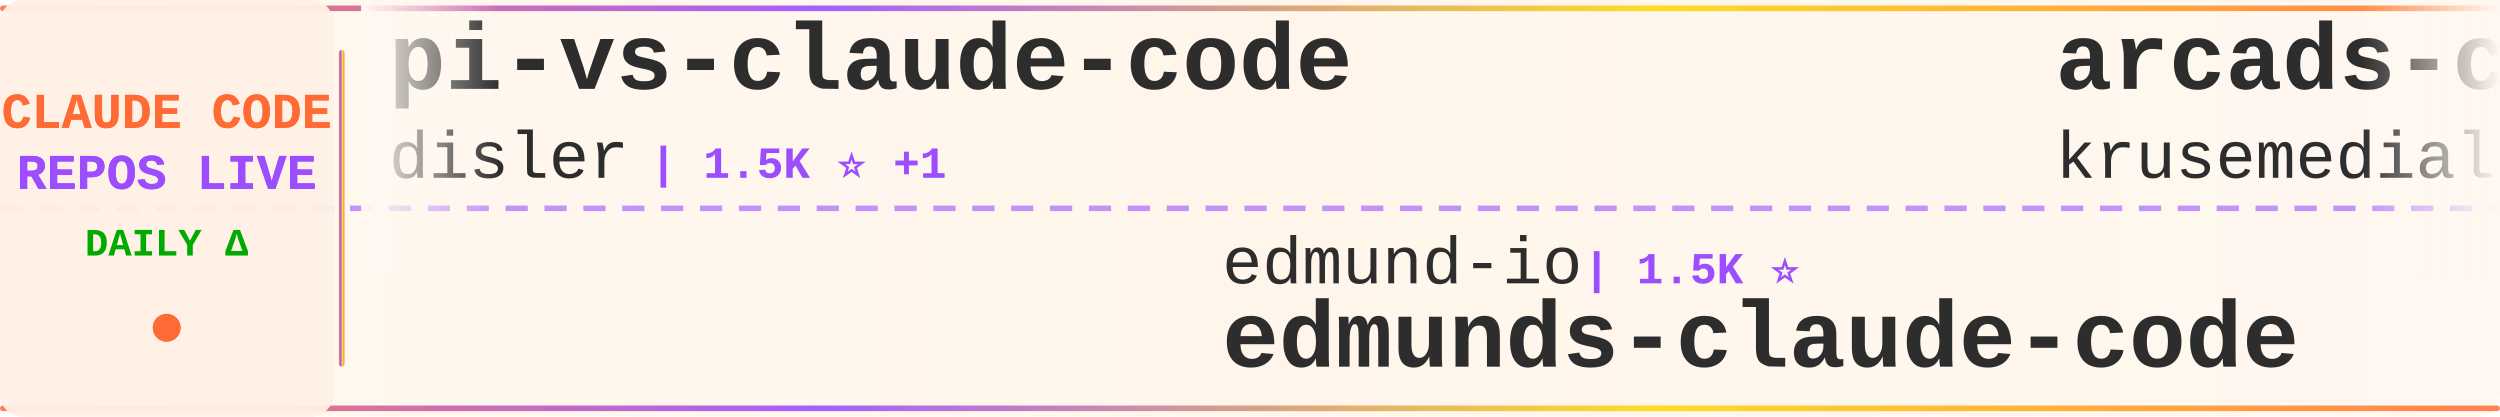
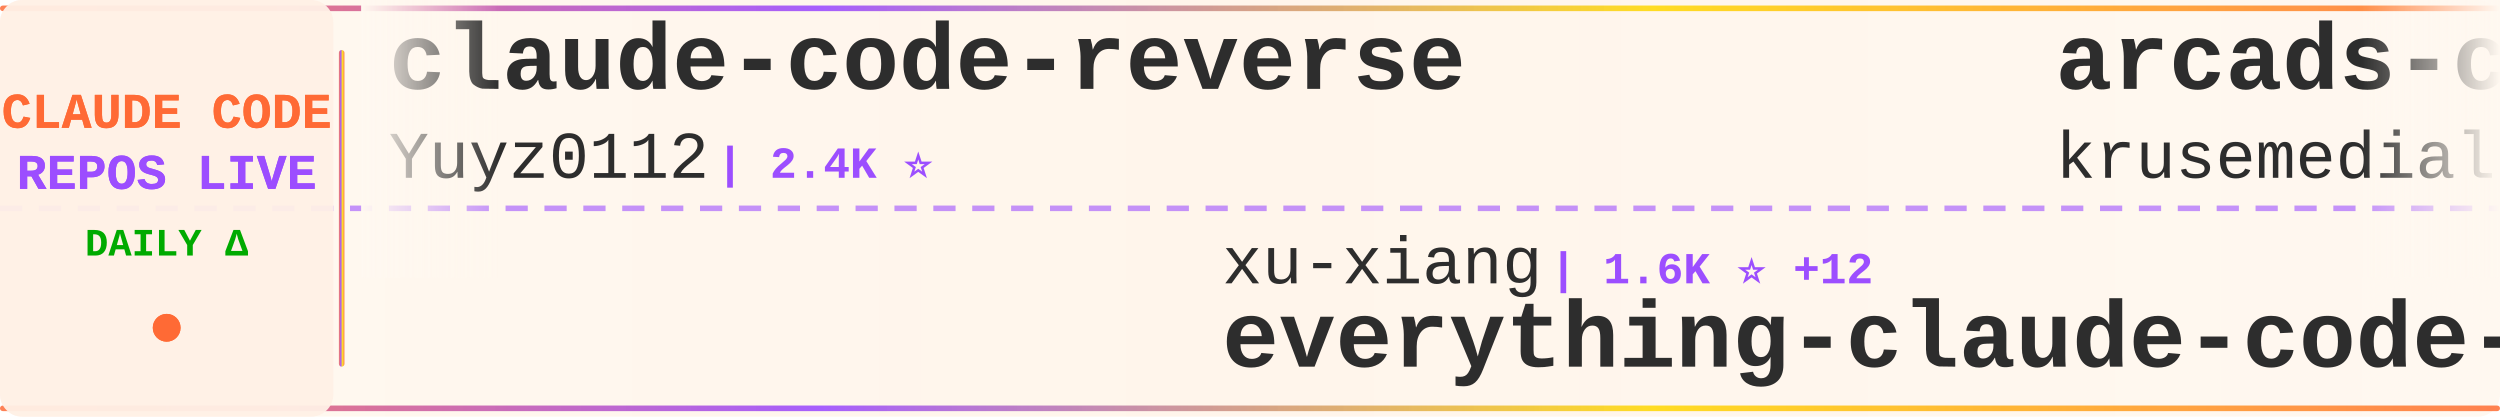
<svg xmlns="http://www.w3.org/2000/svg" width="900" height="150">
  <defs>
    <linearGradient id="tickerBg" x1="0%" y1="0%" x2="100%" y2="0%">
      <stop offset="0%" style="stop-color:#fff8f0;stop-opacity:0.98" />
      <stop offset="50%" style="stop-color:#fff5eb;stop-opacity:1" />
      <stop offset="100%" style="stop-color:#fff8f0;stop-opacity:0.98" />
    </linearGradient>
    <linearGradient id="borderGrad" x1="0%" y1="0%" x2="100%" y2="0%">
      <stop offset="0%" style="stop-color:#FF6B35;stop-opacity:0.85">
        <animate attributeName="stop-opacity" values="0.85;1;0.85" dur="2s" repeatCount="indefinite" />
      </stop>
      <stop offset="33%" style="stop-color:#9C4EFF;stop-opacity:0.9">
        <animate attributeName="stop-opacity" values="0.9;1;0.9" dur="2.2s" repeatCount="indefinite" />
      </stop>
      <stop offset="66%" style="stop-color:#FFD700;stop-opacity:0.85">
        <animate attributeName="stop-opacity" values="0.85;1;0.85" dur="1.8s" repeatCount="indefinite" />
      </stop>
      <stop offset="100%" style="stop-color:#FF6B35;stop-opacity:0.85">
        <animate attributeName="stop-opacity" values="0.85;1;0.85" dur="2s" repeatCount="indefinite" />
      </stop>
    </linearGradient>
    <filter id="textGlow">
      <feGaussianBlur stdDeviation="0.15" result="coloredBlur" />
      <feMerge>
        <feMergeNode in="coloredBlur" />
        <feMergeNode in="SourceGraphic" />
      </feMerge>
    </filter>
    <filter id="metricGlow">
      <feGaussianBlur stdDeviation="0.2" result="coloredBlur" />
      <feMerge>
        <feMergeNode in="coloredBlur" />
        <feMergeNode in="SourceGraphic" />
      </feMerge>
    </filter>
    <linearGradient id="leftFade" x1="0%" y1="0%" x2="100%" y2="0%">
      <stop offset="0%" style="stop-color:#fff8f0;stop-opacity:1" />
      <stop offset="100%" style="stop-color:#fff8f0;stop-opacity:0" />
    </linearGradient>
    <linearGradient id="rightFade" x1="0%" y1="0%" x2="100%" y2="0%">
      <stop offset="0%" style="stop-color:#fff8f0;stop-opacity:0" />
      <stop offset="100%" style="stop-color:#fff8f0;stop-opacity:1" />
    </linearGradient>
  </defs>
  <rect width="900" height="150" fill="url(#tickerBg)" rx="8" />
  <rect x="0" y="2" width="900" height="2" fill="url(#borderGrad)" rx="1" />
  <rect x="0" y="146" width="900" height="2" fill="url(#borderGrad)" rx="1" />
  <line x1="0" y1="75" x2="900" y2="75" stroke="#9C4EFF" stroke-width="2" stroke-dasharray="8 6" opacity="0.6" />
  <rect x="0" y="0" width="120" height="150" fill="#fff0e6" opacity="0.95" rx="8" />
  <text x="60" y="46" font-family="'Courier New', monospace" font-size="18" font-weight="bold" fill="#FF6B35" text-anchor="middle" filter="url(#textGlow)">
    CLAUDE CODE
  </text>
  <text x="60" y="68" font-family="'Courier New', monospace" font-size="18" font-weight="bold" fill="#9C4EFF" text-anchor="middle" filter="url(#textGlow)">
    REPOS LIVE
  </text>
  <text x="60" y="92" font-family="'Courier New', monospace" font-size="14" font-weight="bold" fill="#00aa00" text-anchor="middle">
    DAILY Δ
  </text>
  <circle cx="60" cy="118" r="5" fill="#FF6B35" filter="url(#metricGlow)">
    <animate attributeName="r" values="4;6;4" dur="1.5s" repeatCount="indefinite" />
    <animate attributeName="opacity" values="0.6;1;0.6" dur="1.5s" repeatCount="indefinite" />
  </circle>
  <rect x="122" y="18" width="2" height="114" fill="url(#borderGrad)" rx="1" />
  <clipPath id="tickerClip">
    <rect x="130" y="0" width="770" height="150" />
  </clipPath>
  <g clip-path="url(#tickerClip)">
    <g id="tickerItems">
      <animateTransform attributeName="transform" attributeType="XML" type="translate" from="0 0" to="-3000 0" dur="54s" repeatCount="indefinite" />
      <g transform="translate(0, 0)">
-         <text x="140" y="32" font-family="'Courier New', monospace" font-size="34" font-weight="bold" fill="#2d2d2d">pi-vs-claude-code</text>
-         <text x="140" y="64" font-family="'Courier New', monospace" font-size="24" font-weight="normal" fill="#2d2d2d" opacity="1.0">disler</text>
-         <text x="234" y="64" font-family="'Courier New', monospace" font-size="16" font-weight="bold" fill="#9C4EFF"> | 1.5K ⭐ +1</text>
+         <text x="140" y="32" font-family="'Courier New', monospace" font-size="34" font-weight="bold" fill="#2d2d2d">claude-code-reverse</text>
+         <text x="140" y="64" font-family="'Courier New', monospace" font-size="24" font-weight="normal" fill="#2d2d2d" opacity="1.0">Yuyz0112</text>
+         <text x="258" y="64" font-family="'Courier New', monospace" font-size="16" font-weight="bold" fill="#9C4EFF"> | 2.4K ⭐</text>
      </g>
      <g transform="translate(300, 0)">
-         <text x="140" y="102" font-family="'Courier New', monospace" font-size="24" font-weight="normal" fill="#2d2d2d" opacity="1.0">edmund-io</text>
-         <text x="270" y="102" font-family="'Courier New', monospace" font-size="16" font-weight="bold" fill="#9C4EFF"> | 1.5K ⭐</text>
-         <text x="140" y="132" font-family="'Courier New', monospace" font-size="34" font-weight="bold" fill="#2d2d2d">edmunds-claude-code</text>
+         <text x="140" y="102" font-family="'Courier New', monospace" font-size="24" font-weight="normal" fill="#2d2d2d" opacity="1.0">xu-xiang</text>
+         <text x="258" y="102" font-family="'Courier New', monospace" font-size="16" font-weight="bold" fill="#9C4EFF"> | 1.6K ⭐ +12</text>
+         <text x="140" y="132" font-family="'Courier New', monospace" font-size="34" font-weight="bold" fill="#2d2d2d">everything-claude-code-z...</text>
      </g>
      <g transform="translate(600, 0)">
        <text x="140" y="32" font-family="'Courier New', monospace" font-size="34" font-weight="bold" fill="#2d2d2d">arcads-claude-code</text>
        <text x="140" y="64" font-family="'Courier New', monospace" font-size="24" font-weight="normal" fill="#2d2d2d" opacity="1.0">krusemediallc</text>
-         <text x="318" y="64" font-family="'Courier New', monospace" font-size="16" font-weight="bold" fill="#9C4EFF"> | 1.0K ⭐ +5</text>
+         <text x="318" y="64" font-family="'Courier New', monospace" font-size="16" font-weight="bold" fill="#9C4EFF"> | 1.0K ⭐ +4</text>
      </g>
      <g transform="translate(900, 0)">
-         <text x="140" y="102" font-family="'Courier New', monospace" font-size="24" font-weight="normal" fill="#2d2d2d" opacity="1.0">hangsman</text>
-         <text x="258" y="102" font-family="'Courier New', monospace" font-size="16" font-weight="bold" fill="#9C4EFF"> | 787 ⭐</text>
-         <text x="140" y="132" font-family="'Courier New', monospace" font-size="34" font-weight="bold" fill="#2d2d2d">claude-code-source</text>
+         <text x="140" y="102" font-family="'Courier New', monospace" font-size="24" font-weight="normal" fill="#2d2d2d" opacity="1.0">anthropics</text>
+         <text x="282" y="102" font-family="'Courier New', monospace" font-size="16" font-weight="bold" fill="#9C4EFF"> | 160.8K ⭐ +307</text>
+         <text x="140" y="132" font-family="'Courier New', monospace" font-size="34" font-weight="bold" fill="#2d2d2d">skills</text>
      </g>
      <g transform="translate(1200, 0)">
-         <text x="140" y="32" font-family="'Courier New', monospace" font-size="34" font-weight="bold" fill="#2d2d2d">awesome-claude-code-suba...</text>
-         <text x="140" y="64" font-family="'Courier New', monospace" font-size="24" font-weight="normal" fill="#2d2d2d" opacity="1.0">VoltAgent</text>
-         <text x="270" y="64" font-family="'Courier New', monospace" font-size="16" font-weight="bold" fill="#9C4EFF"> | 23.3K ⭐ +43</text>
+         <text x="140" y="32" font-family="'Courier New', monospace" font-size="34" font-weight="bold" fill="#2d2d2d">andrej-karpathy-skills</text>
+         <text x="140" y="64" font-family="'Courier New', monospace" font-size="24" font-weight="normal" fill="#2d2d2d" opacity="1.0">multica-ai</text>
+         <text x="282" y="64" font-family="'Courier New', monospace" font-size="16" font-weight="bold" fill="#9C4EFF"> | 191.5K ⭐ +416</text>
      </g>
      <g transform="translate(1500, 0)">
-         <text x="140" y="102" font-family="'Courier New', monospace" font-size="24" font-weight="normal" fill="#2d2d2d" opacity="1.0">feiskyer</text>
-         <text x="258" y="102" font-family="'Courier New', monospace" font-size="16" font-weight="bold" fill="#9C4EFF"> | 1.6K ⭐ +1</text>
-         <text x="140" y="132" font-family="'Courier New', monospace" font-size="34" font-weight="bold" fill="#2d2d2d">claude-code-settings</text>
+         <text x="140" y="102" font-family="'Courier New', monospace" font-size="24" font-weight="normal" fill="#2d2d2d" opacity="1.0">andrew-kramer-inno</text>
+         <text x="378" y="102" font-family="'Courier New', monospace" font-size="16" font-weight="bold" fill="#9C4EFF"> | 594 ⭐</text>
+         <text x="140" y="132" font-family="'Courier New', monospace" font-size="34" font-weight="bold" fill="#2d2d2d">claude-code-source-build</text>
      </g>
      <g transform="translate(1800, 0)">
-         <text x="140" y="32" font-family="'Courier New', monospace" font-size="34" font-weight="bold" fill="#2d2d2d">ClaudeCodeAgents</text>
-         <text x="140" y="64" font-family="'Courier New', monospace" font-size="24" font-weight="normal" fill="#2d2d2d" opacity="1.0">darcyegb</text>
-         <text x="258" y="64" font-family="'Courier New', monospace" font-size="16" font-weight="bold" fill="#9C4EFF"> | 747 ⭐ +1</text>
+         <text x="140" y="32" font-family="'Courier New', monospace" font-size="34" font-weight="bold" fill="#2d2d2d">claude-code-settings</text>
+         <text x="140" y="64" font-family="'Courier New', monospace" font-size="24" font-weight="normal" fill="#2d2d2d" opacity="1.0">feiskyer</text>
+         <text x="258" y="64" font-family="'Courier New', monospace" font-size="16" font-weight="bold" fill="#9C4EFF"> | 1.6K ⭐ +2</text>
      </g>
      <g transform="translate(2100, 0)">
-         <text x="140" y="102" font-family="'Courier New', monospace" font-size="24" font-weight="normal" fill="#2d2d2d" opacity="1.0">pedrohcgs</text>
-         <text x="270" y="102" font-family="'Courier New', monospace" font-size="16" font-weight="bold" fill="#9C4EFF"> | 1.4K ⭐ +5</text>
-         <text x="140" y="132" font-family="'Courier New', monospace" font-size="34" font-weight="bold" fill="#2d2d2d">claude-code-my-workflow</text>
+         <text x="140" y="102" font-family="'Courier New', monospace" font-size="24" font-weight="normal" fill="#2d2d2d" opacity="1.0">Donchitos</text>
+         <text x="270" y="102" font-family="'Courier New', monospace" font-size="16" font-weight="bold" fill="#9C4EFF"> | 22.9K ⭐ +33</text>
+         <text x="140" y="132" font-family="'Courier New', monospace" font-size="34" font-weight="bold" fill="#2d2d2d">Claude-Code-Game-Studios</text>
      </g>
      <g transform="translate(2400, 0)">
-         <text x="140" y="32" font-family="'Courier New', monospace" font-size="34" font-weight="bold" fill="#2d2d2d">claude-code-prompts</text>
-         <text x="140" y="64" font-family="'Courier New', monospace" font-size="24" font-weight="normal" fill="#2d2d2d" opacity="1.0">repowise-dev</text>
-         <text x="306" y="64" font-family="'Courier New', monospace" font-size="16" font-weight="bold" fill="#9C4EFF"> | 1.2K ⭐ +1</text>
+         <text x="140" y="32" font-family="'Courier New', monospace" font-size="34" font-weight="bold" fill="#2d2d2d">claude-code-from-scratch</text>
+         <text x="140" y="64" font-family="'Courier New', monospace" font-size="24" font-weight="normal" fill="#2d2d2d" opacity="1.0">Windy3f3f3f3f</text>
+         <text x="318" y="64" font-family="'Courier New', monospace" font-size="16" font-weight="bold" fill="#9C4EFF"> | 2.3K ⭐ +8</text>
      </g>
      <g transform="translate(2700, 0)">
-         <text x="140" y="102" font-family="'Courier New', monospace" font-size="24" font-weight="normal" fill="#2d2d2d" opacity="1.0">guanshan</text>
-         <text x="258" y="102" font-family="'Courier New', monospace" font-size="16" font-weight="bold" fill="#9C4EFF"> | 61 ⭐</text>
-         <text x="140" y="132" font-family="'Courier New', monospace" font-size="34" font-weight="bold" fill="#2d2d2d">ClaudeCode</text>
+         <text x="140" y="102" font-family="'Courier New', monospace" font-size="24" font-weight="normal" fill="#2d2d2d" opacity="1.0">alirezarezvani</text>
+         <text x="330" y="102" font-family="'Courier New', monospace" font-size="16" font-weight="bold" fill="#9C4EFF"> | 22.5K ⭐ +172</text>
+         <text x="140" y="132" font-family="'Courier New', monospace" font-size="34" font-weight="bold" fill="#2d2d2d">claude-skills</text>
      </g>
      <g transform="translate(3000, 0)">
-         <text x="140" y="32" font-family="'Courier New', monospace" font-size="34" font-weight="bold" fill="#2d2d2d">pi-vs-claude-code</text>
-         <text x="140" y="64" font-family="'Courier New', monospace" font-size="24" font-weight="normal" fill="#2d2d2d" opacity="1.0">disler</text>
-         <text x="234" y="64" font-family="'Courier New', monospace" font-size="16" font-weight="bold" fill="#9C4EFF"> | 1.5K ⭐ +1</text>
+         <text x="140" y="32" font-family="'Courier New', monospace" font-size="34" font-weight="bold" fill="#2d2d2d">claude-code-reverse</text>
+         <text x="140" y="64" font-family="'Courier New', monospace" font-size="24" font-weight="normal" fill="#2d2d2d" opacity="1.0">Yuyz0112</text>
+         <text x="258" y="64" font-family="'Courier New', monospace" font-size="16" font-weight="bold" fill="#9C4EFF"> | 2.4K ⭐</text>
      </g>
      <g transform="translate(3300, 0)">
-         <text x="140" y="102" font-family="'Courier New', monospace" font-size="24" font-weight="normal" fill="#2d2d2d" opacity="1.0">edmund-io</text>
-         <text x="270" y="102" font-family="'Courier New', monospace" font-size="16" font-weight="bold" fill="#9C4EFF"> | 1.5K ⭐</text>
-         <text x="140" y="132" font-family="'Courier New', monospace" font-size="34" font-weight="bold" fill="#2d2d2d">edmunds-claude-code</text>
+         <text x="140" y="102" font-family="'Courier New', monospace" font-size="24" font-weight="normal" fill="#2d2d2d" opacity="1.0">xu-xiang</text>
+         <text x="258" y="102" font-family="'Courier New', monospace" font-size="16" font-weight="bold" fill="#9C4EFF"> | 1.6K ⭐ +12</text>
+         <text x="140" y="132" font-family="'Courier New', monospace" font-size="34" font-weight="bold" fill="#2d2d2d">everything-claude-code-z...</text>
      </g>
      <g transform="translate(3600, 0)">
        <text x="140" y="32" font-family="'Courier New', monospace" font-size="34" font-weight="bold" fill="#2d2d2d">arcads-claude-code</text>
        <text x="140" y="64" font-family="'Courier New', monospace" font-size="24" font-weight="normal" fill="#2d2d2d" opacity="1.0">krusemediallc</text>
-         <text x="318" y="64" font-family="'Courier New', monospace" font-size="16" font-weight="bold" fill="#9C4EFF"> | 1.0K ⭐ +5</text>
+         <text x="318" y="64" font-family="'Courier New', monospace" font-size="16" font-weight="bold" fill="#9C4EFF"> | 1.0K ⭐ +4</text>
      </g>
      <g transform="translate(3900, 0)">
-         <text x="140" y="102" font-family="'Courier New', monospace" font-size="24" font-weight="normal" fill="#2d2d2d" opacity="1.0">hangsman</text>
-         <text x="258" y="102" font-family="'Courier New', monospace" font-size="16" font-weight="bold" fill="#9C4EFF"> | 787 ⭐</text>
-         <text x="140" y="132" font-family="'Courier New', monospace" font-size="34" font-weight="bold" fill="#2d2d2d">claude-code-source</text>
+         <text x="140" y="102" font-family="'Courier New', monospace" font-size="24" font-weight="normal" fill="#2d2d2d" opacity="1.0">anthropics</text>
+         <text x="282" y="102" font-family="'Courier New', monospace" font-size="16" font-weight="bold" fill="#9C4EFF"> | 160.8K ⭐ +307</text>
+         <text x="140" y="132" font-family="'Courier New', monospace" font-size="34" font-weight="bold" fill="#2d2d2d">skills</text>
      </g>
    </g>
  </g>
  <rect x="130" y="0" width="50" height="100" fill="url(#leftFade)" />
  <rect x="850" y="0" width="50" height="100" fill="url(#rightFade)" />
</svg>
